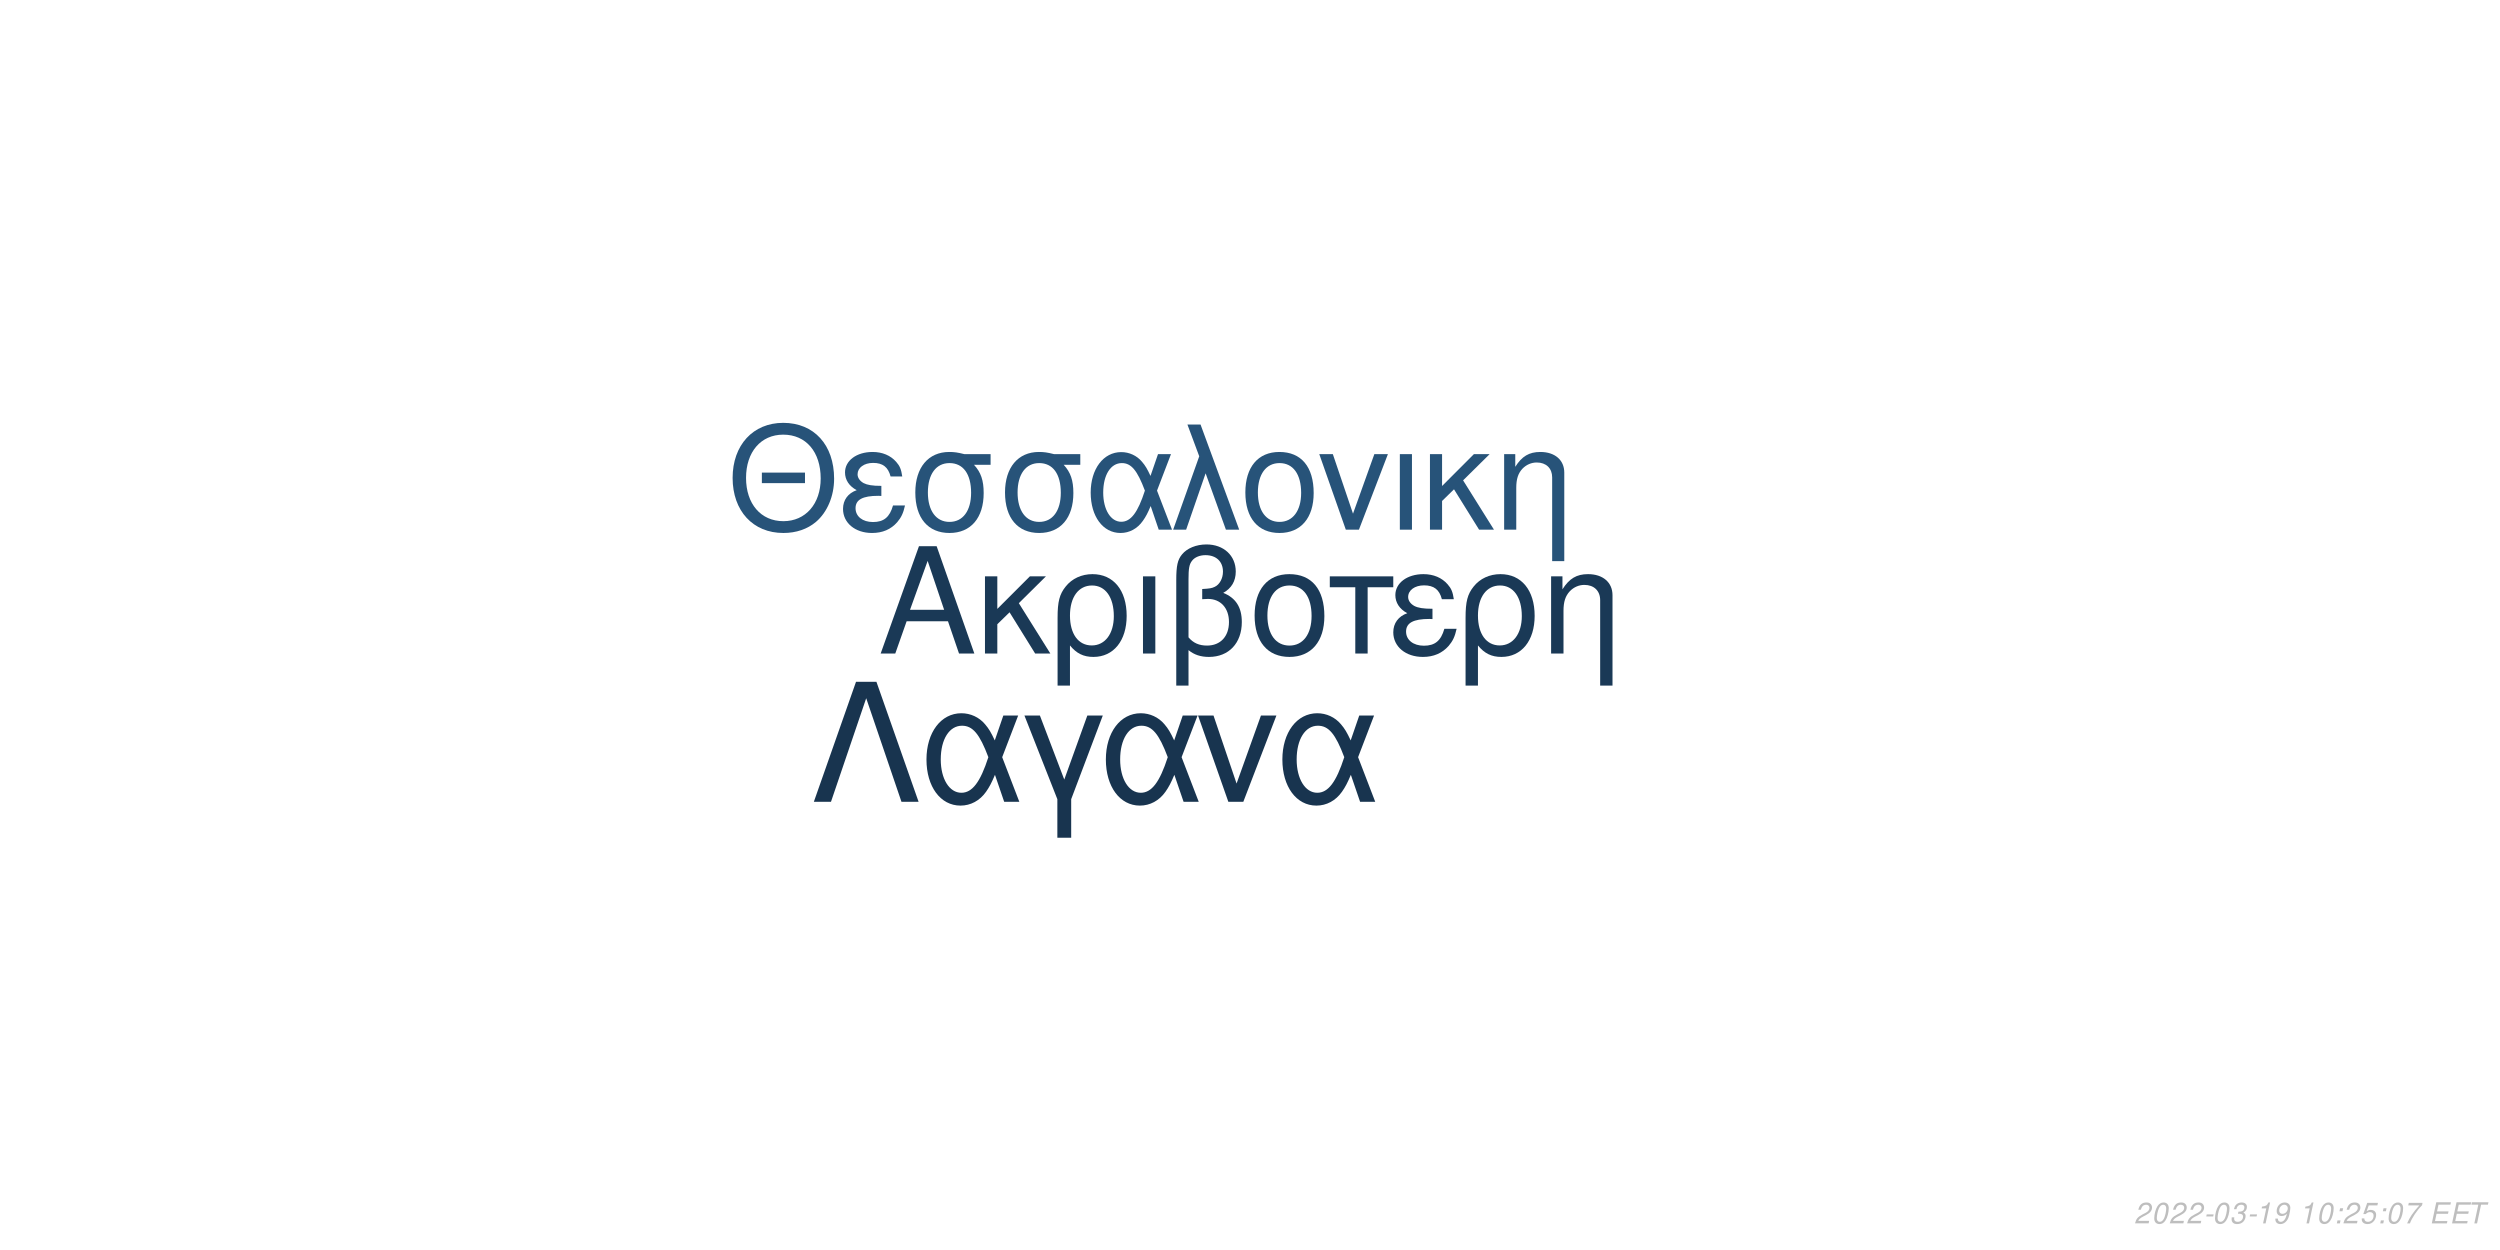
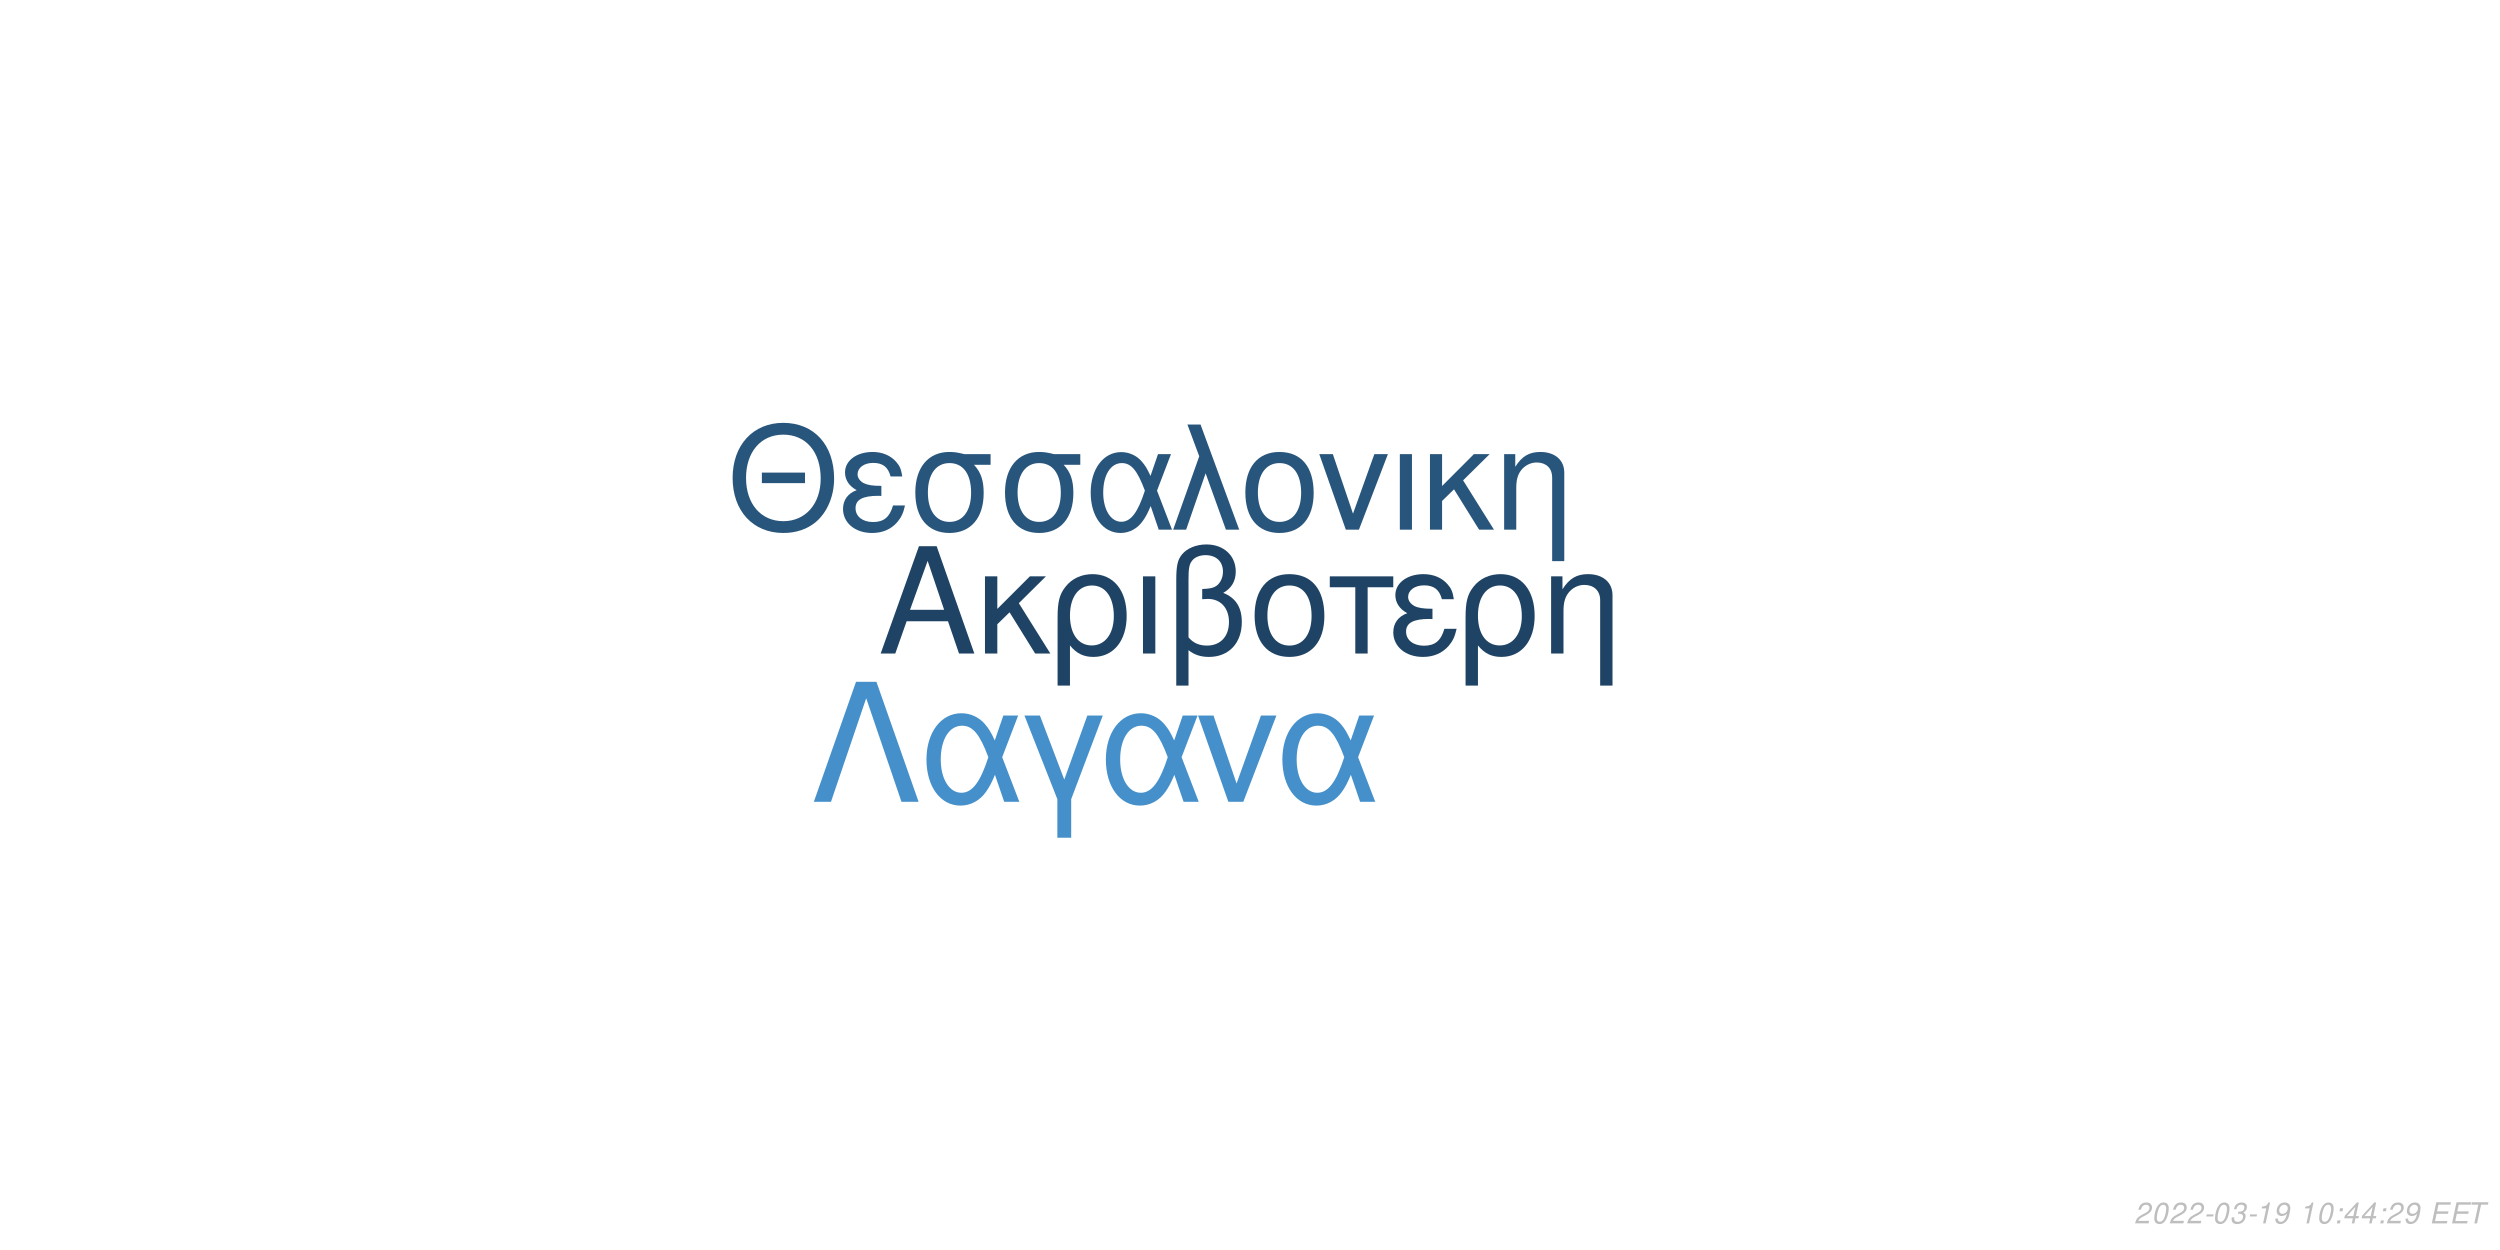
<svg xmlns="http://www.w3.org/2000/svg" xmlns:xlink="http://www.w3.org/1999/xlink" width="864pt" height="432pt" viewBox="0 0 864 432" version="1.1">
  <defs>
    <g>
      <symbol overflow="visible" id="glyph0-0">
        <path style="stroke:none;" d="" />
      </symbol>
      <symbol overflow="visible" id="glyph0-1">
        <path style="stroke:none;" d="M 24.125 -11.141 L 27.938 0 L 33.234 0 L 20.203 -37.094 L 14.094 -37.094 L 0.859 0 L 5.906 0 L 9.828 -11.141 Z M 22.797 -15.109 L 11 -15.109 L 17.094 -32.016 Z M 22.797 -15.109 " />
      </symbol>
      <symbol overflow="visible" id="glyph0-2">
        <path style="stroke:none;" d="M 7.172 -15.422 L 7.172 -26.672 L 2.906 -26.672 L 2.906 0 L 7.172 0 L 7.172 -10.125 L 11.406 -14.25 L 20.25 0 L 25.5 0 L 14.609 -17.406 L 23.969 -26.672 L 18.422 -26.672 Z M 7.172 -15.422 " />
      </symbol>
      <symbol overflow="visible" id="glyph0-3">
        <path style="stroke:none;" d="M 3 11.094 L 7.281 11.094 L 7.281 -2.797 C 9.516 -0.047 11.953 1.172 15.375 1.172 C 22.344 1.172 26.875 -4.422 26.875 -13.031 C 26.875 -21.891 22.297 -27.438 15.062 -27.438 C 11.297 -27.438 7.984 -25.906 5.797 -23.156 C 3.672 -20.516 3 -17.969 3 -12.359 Z M 14.906 -23.516 C 19.547 -23.516 22.438 -19.438 22.438 -12.922 C 22.438 -6.812 19.391 -2.797 14.812 -2.797 C 10.172 -2.797 7.281 -6.766 7.281 -13.125 C 7.281 -19.484 10.234 -23.516 14.906 -23.516 Z M 14.906 -23.516 " />
      </symbol>
      <symbol overflow="visible" id="glyph0-4">
        <path style="stroke:none;" d="M 3.516 0 L 7.781 0 L 7.781 -26.672 L 3.516 -26.672 Z M 3.516 0 " />
      </symbol>
      <symbol overflow="visible" id="glyph0-5">
        <path style="stroke:none;" d="M 4.016 11.094 L 8.25 11.094 L 8.25 -1.172 C 10.172 0.406 12.422 1.172 15.312 1.172 C 22.188 1.172 26.672 -3.609 26.672 -10.891 C 26.672 -15.984 24.578 -19.234 20.25 -20.969 C 23.109 -22.547 24.578 -25.031 24.578 -28.344 C 24.578 -33.844 20.406 -37.703 14.453 -37.703 C 10.938 -37.703 7.734 -36.391 6 -34.25 C 4.484 -32.422 4.016 -30.328 4.016 -25.391 Z M 8.25 -25.656 C 8.25 -29.359 8.5 -30.844 9.469 -32.062 C 10.375 -33.281 12.156 -34 14.094 -34 C 17.812 -34 20.156 -31.812 20.156 -28.297 C 20.156 -25.953 18.984 -23.812 17.297 -23.047 C 16.281 -22.547 15.469 -22.438 12.984 -22.297 L 12.984 -18.781 C 13.734 -18.828 14.344 -18.875 14.969 -18.875 C 19.344 -18.875 22.234 -15.719 22.234 -10.891 C 22.234 -5.906 19.281 -2.75 14.656 -2.75 C 11.953 -2.75 9.922 -3.609 8.25 -5.594 Z M 8.25 -25.656 " />
      </symbol>
      <symbol overflow="visible" id="glyph0-6">
        <path style="stroke:none;" d="M 14.094 -27.438 C 6.562 -27.438 2.094 -22.094 2.094 -13.125 C 2.094 -4.125 6.562 1.172 14.141 1.172 C 21.672 1.172 26.203 -4.172 26.203 -12.922 C 26.203 -22.188 21.828 -27.438 14.094 -27.438 Z M 14.141 -23.516 C 18.938 -23.516 21.781 -19.594 21.781 -12.984 C 21.781 -6.672 18.828 -2.75 14.141 -2.75 C 9.422 -2.75 6.516 -6.672 6.516 -13.125 C 6.516 -19.594 9.422 -23.516 14.141 -23.516 Z M 14.141 -23.516 " />
      </symbol>
      <symbol overflow="visible" id="glyph0-7">
        <path style="stroke:none;" d="M 7.891 0 L 12.156 0 L 12.156 -22.906 L 21.016 -22.906 L 21.016 -26.672 L -0.922 -26.672 L -0.922 -22.906 L 7.891 -22.906 Z M 7.891 0 " />
      </symbol>
      <symbol overflow="visible" id="glyph0-8">
        <path style="stroke:none;" d="M 14.562 -15.469 C 11.344 -15.469 9.562 -15.781 8.297 -16.438 C 6.922 -17.203 6.156 -18.328 6.156 -19.547 C 6.156 -21.891 8.453 -23.562 11.656 -23.562 C 15.062 -23.562 16.953 -22.094 17.812 -18.781 L 21.938 -18.781 C 21.578 -21.266 21.062 -22.5 19.797 -23.922 C 17.812 -26.203 14.906 -27.438 11.453 -27.438 C 5.797 -27.438 1.734 -24.375 1.734 -20.203 C 1.734 -17.609 3.156 -15.375 5.859 -13.938 C 2.797 -12.875 1.016 -10.484 1.016 -7.328 C 1.016 -2.391 5.297 1.172 11.25 1.172 C 14.969 1.172 17.906 -0.109 20.156 -2.641 C 21.578 -4.328 22.297 -5.797 22.906 -8.547 L 18.672 -8.547 C 17.5 -4.422 15.422 -2.703 11.609 -2.703 C 7.938 -2.703 5.438 -4.688 5.438 -7.578 C 5.438 -10.578 7.938 -11.953 13.484 -11.953 C 13.641 -11.953 14.094 -11.953 14.562 -11.906 Z M 14.562 -15.469 " />
      </symbol>
      <symbol overflow="visible" id="glyph0-9">
        <path style="stroke:none;" d="M 3.562 -26.672 L 3.562 0 L 7.844 0 L 7.844 -14.703 C 7.844 -17.906 8.5 -19.891 10.031 -21.531 C 11.406 -22.953 13.188 -23.719 15.062 -23.719 C 18.375 -23.719 20.516 -21.672 20.516 -18.469 L 20.516 11.094 L 24.781 11.094 L 24.781 -20.156 C 24.781 -24.578 21.469 -27.438 16.328 -27.438 C 12.359 -27.438 9.828 -25.906 7.484 -22.188 L 7.484 -26.672 Z M 3.562 -26.672 " />
      </symbol>
      <symbol overflow="visible" id="glyph1-0">
        <path style="stroke:none;" d="" />
      </symbol>
      <symbol overflow="visible" id="glyph1-1">
        <path style="stroke:none;" d="M 26.859 -19.734 L 11.953 -19.734 L 11.953 -16.094 L 26.859 -16.094 Z M 19.328 -36.922 C 8.922 -36.922 1.844 -29.25 1.844 -17.891 C 1.844 -6.484 8.875 1.141 19.391 1.141 C 23.812 1.141 27.703 -0.203 30.641 -2.688 C 34.578 -6.031 36.922 -11.656 36.922 -17.594 C 36.922 -29.297 30 -36.922 19.328 -36.922 Z M 19.328 -32.844 C 27.203 -32.844 32.281 -26.906 32.281 -17.688 C 32.281 -8.922 27.062 -2.938 19.391 -2.938 C 11.609 -2.938 6.484 -8.922 6.484 -17.891 C 6.484 -26.859 11.609 -32.844 19.328 -32.844 Z M 19.328 -32.844 " />
      </symbol>
      <symbol overflow="visible" id="glyph1-2">
        <path style="stroke:none;" d="M 14.25 -15.141 C 11.109 -15.141 9.375 -15.453 8.125 -16.094 C 6.781 -16.844 6.031 -17.938 6.031 -19.141 C 6.031 -21.422 8.266 -23.078 11.406 -23.078 C 14.75 -23.078 16.594 -21.625 17.438 -18.391 L 21.469 -18.391 C 21.125 -20.828 20.625 -22.031 19.391 -23.422 C 17.438 -25.656 14.594 -26.859 11.219 -26.859 C 5.688 -26.859 1.688 -23.875 1.688 -19.781 C 1.688 -17.234 3.094 -15.047 5.734 -13.656 C 2.734 -12.609 1 -10.266 1 -7.172 C 1 -2.344 5.188 1.141 11.016 1.141 C 14.656 1.141 17.547 -0.094 19.734 -2.594 C 21.125 -4.234 21.828 -5.688 22.422 -8.375 L 18.281 -8.375 C 17.141 -4.328 15.094 -2.641 11.359 -2.641 C 7.766 -2.641 5.328 -4.578 5.328 -7.422 C 5.328 -10.359 7.766 -11.703 13.203 -11.703 C 13.359 -11.703 13.797 -11.703 14.25 -11.656 Z M 14.25 -15.141 " />
      </symbol>
      <symbol overflow="visible" id="glyph1-3">
        <path style="stroke:none;" d="M 29 -26.109 L 19.938 -26.109 C 17.594 -26.703 16.438 -26.859 14.703 -26.859 C 7.469 -26.859 2.984 -21.469 2.984 -12.859 C 2.984 -4.031 7.375 1.141 14.797 1.141 C 22.172 1.141 26.609 -4.078 26.609 -12.656 C 26.609 -17.047 25.656 -19.828 23.266 -22.422 L 29 -22.422 Z M 14.797 -23.016 C 19.531 -23.016 22.266 -19.234 22.266 -12.75 C 22.266 -6.531 19.438 -2.688 14.797 -2.688 C 10.172 -2.688 7.328 -6.531 7.328 -12.859 C 7.328 -19.188 10.172 -23.016 14.797 -23.016 Z M 14.797 -23.016 " />
      </symbol>
      <symbol overflow="visible" id="glyph1-4">
        <path style="stroke:none;" d="M 29.344 -26.109 L 24.859 -26.109 L 22.266 -18.578 C 21.125 -21.031 20.484 -22.125 19.328 -23.469 C 17.547 -25.609 14.906 -26.812 12.156 -26.812 C 5.984 -26.812 1.594 -20.984 1.594 -12.812 C 1.594 -4.578 5.828 1.141 11.906 1.141 C 14.953 1.141 17.734 -0.344 19.625 -3.047 C 20.672 -4.531 21.281 -5.688 22.328 -8.172 L 25.109 0 L 29.703 0 L 24.516 -13.5 Z M 20.328 -13.5 C 17.891 -5.922 15.453 -2.734 12.156 -2.734 C 8.516 -2.734 5.922 -6.922 5.922 -12.812 C 5.922 -18.938 8.516 -23.016 12.359 -23.016 C 15.594 -23.016 17.688 -20.531 20.328 -13.5 Z M 20.328 -13.5 " />
      </symbol>
      <symbol overflow="visible" id="glyph1-5">
        <path style="stroke:none;" d="M 1.094 0 L 5.578 0 L 12.312 -19.484 L 19.328 0 L 23.922 0 L 10.562 -36.328 L 6.031 -36.328 L 10.109 -25.359 Z M 1.094 0 " />
      </symbol>
      <symbol overflow="visible" id="glyph1-6">
        <path style="stroke:none;" d="M 13.797 -26.859 C 6.422 -26.859 2.047 -21.625 2.047 -12.859 C 2.047 -4.031 6.422 1.141 13.859 1.141 C 21.234 1.141 25.656 -4.078 25.656 -12.656 C 25.656 -21.719 21.375 -26.859 13.797 -26.859 Z M 13.859 -23.016 C 18.531 -23.016 21.328 -19.188 21.328 -12.703 C 21.328 -6.531 18.438 -2.688 13.859 -2.688 C 9.219 -2.688 6.375 -6.531 6.375 -12.859 C 6.375 -19.188 9.219 -23.016 13.859 -23.016 Z M 13.859 -23.016 " />
      </symbol>
      <symbol overflow="visible" id="glyph1-7">
        <path style="stroke:none;" d="M 14.297 0 L 24.312 -26.109 L 19.625 -26.109 L 12.25 -5.531 L 5.281 -26.109 L 0.594 -26.109 L 9.766 0 Z M 14.297 0 " />
      </symbol>
      <symbol overflow="visible" id="glyph1-8">
        <path style="stroke:none;" d="M 3.438 0 L 7.625 0 L 7.625 -26.109 L 3.438 -26.109 Z M 3.438 0 " />
      </symbol>
      <symbol overflow="visible" id="glyph1-9">
        <path style="stroke:none;" d="M 7.031 -15.094 L 7.031 -26.109 L 2.844 -26.109 L 2.844 0 L 7.031 0 L 7.031 -9.922 L 11.156 -13.953 L 19.828 0 L 24.969 0 L 14.297 -17.047 L 23.469 -26.109 L 18.031 -26.109 Z M 7.031 -15.094 " />
      </symbol>
      <symbol overflow="visible" id="glyph1-10">
        <path style="stroke:none;" d="M 3.484 -26.109 L 3.484 0 L 7.672 0 L 7.672 -14.406 C 7.672 -17.547 8.328 -19.484 9.812 -21.078 C 11.156 -22.469 12.906 -23.219 14.75 -23.219 C 17.984 -23.219 20.078 -21.234 20.078 -18.094 L 20.078 10.859 L 24.266 10.859 L 24.266 -19.734 C 24.266 -24.062 21.031 -26.859 16 -26.859 C 12.109 -26.859 9.609 -25.359 7.328 -21.719 L 7.328 -26.109 Z M 3.484 -26.109 " />
      </symbol>
      <symbol overflow="visible" id="glyph2-0">
        <path style="stroke:none;" d="" />
      </symbol>
      <symbol overflow="visible" id="glyph2-1">
        <path style="stroke:none;" d="M 22.531 -41.484 L 15.484 -41.484 L 0.906 0 L 6.828 0 L 19 -35.797 L 31.188 0 L 37.109 0 Z M 22.531 -41.484 " />
      </symbol>
      <symbol overflow="visible" id="glyph2-2">
        <path style="stroke:none;" d="M 33.516 -29.812 L 28.391 -29.812 L 25.438 -21.219 C 24.125 -24.016 23.391 -25.266 22.078 -26.797 C 20.031 -29.25 17.016 -30.609 13.891 -30.609 C 6.828 -30.609 1.828 -23.953 1.828 -14.625 C 1.828 -5.234 6.656 1.312 13.594 1.312 C 17.078 1.312 20.266 -0.391 22.422 -3.469 C 23.609 -5.172 24.297 -6.484 25.5 -9.328 L 28.688 0 L 33.922 0 L 28 -15.422 Z M 23.219 -15.422 C 20.422 -6.766 17.641 -3.125 13.891 -3.125 C 9.734 -3.125 6.766 -7.906 6.766 -14.625 C 6.766 -21.625 9.734 -26.297 14.109 -26.297 C 17.812 -26.297 20.203 -23.453 23.219 -15.422 Z M 23.219 -15.422 " />
      </symbol>
      <symbol overflow="visible" id="glyph2-3">
        <path style="stroke:none;" d="M 12.062 12.406 L 16.844 12.406 L 16.844 -0.906 L 27.766 -29.812 L 22.422 -29.812 L 14.453 -7.688 L 6.031 -29.812 L 0.688 -29.812 L 12.062 -0.906 Z M 12.062 12.406 " />
      </symbol>
      <symbol overflow="visible" id="glyph2-4">
        <path style="stroke:none;" d="M 16.328 0 L 27.766 -29.812 L 22.422 -29.812 L 14 -6.312 L 6.031 -29.812 L 0.688 -29.812 L 11.156 0 Z M 16.328 0 " />
      </symbol>
      <symbol overflow="visible" id="glyph3-0">
        <path style="stroke:none;" d="" />
      </symbol>
      <symbol overflow="visible" id="glyph3-1">
        <path style="stroke:none;" d="M 5.234 -0.875 L 1.469 -0.875 C 1.641 -1.375 2.203 -1.891 3.109 -2.344 L 4.234 -2.938 C 5.562 -3.625 6.219 -4.469 6.219 -5.484 C 6.219 -5.938 6.062 -6.359 5.797 -6.656 C 5.469 -7.047 4.984 -7.234 4.312 -7.234 C 2.766 -7.234 1.891 -6.453 1.484 -4.734 L 2.375 -4.734 C 2.484 -5.188 2.609 -5.484 2.797 -5.75 C 3.094 -6.203 3.609 -6.453 4.188 -6.453 C 4.891 -6.453 5.344 -6.031 5.344 -5.375 C 5.344 -4.703 4.859 -4.094 4.016 -3.656 L 2.984 -3.125 C 1.234 -2.188 0.797 -1.656 0.344 -0.016 L 5.047 -0.016 Z M 5.234 -0.875 " />
      </symbol>
      <symbol overflow="visible" id="glyph3-2">
        <path style="stroke:none;" d="M 4.203 -7.234 C 3.375 -7.234 2.688 -6.812 2.125 -5.984 C 1.484 -5.047 0.984 -3.188 0.984 -1.734 C 0.984 -1.109 1.172 -0.562 1.484 -0.266 C 1.797 0.047 2.281 0.234 2.766 0.234 C 3.625 0.234 4.281 -0.156 4.859 -1.016 C 5.516 -1.953 6 -3.797 6 -5.266 C 6 -6.5 5.328 -7.234 4.203 -7.234 Z M 4.094 -6.453 C 4.734 -6.453 5.125 -5.984 5.125 -5.156 C 5.125 -4.203 4.781 -2.625 4.406 -1.812 C 3.984 -0.938 3.516 -0.547 2.875 -0.547 C 2.25 -0.547 1.875 -1.031 1.875 -1.828 C 1.875 -2.797 2.203 -4.344 2.594 -5.203 C 2.984 -6.047 3.453 -6.453 4.094 -6.453 Z M 4.094 -6.453 " />
      </symbol>
      <symbol overflow="visible" id="glyph3-3">
        <path style="stroke:none;" d="M 3.516 -3.125 L 1.125 -3.125 L 0.969 -2.406 L 3.359 -2.406 Z M 3.516 -3.125 " />
      </symbol>
      <symbol overflow="visible" id="glyph3-4">
        <path style="stroke:none;" d="M 2.922 -3.312 C 3.125 -3.344 3.234 -3.344 3.375 -3.344 C 4.203 -3.344 4.688 -3 4.688 -2.406 C 4.688 -1.312 3.906 -0.547 2.781 -0.547 C 2.047 -0.547 1.594 -0.938 1.594 -1.562 C 1.594 -1.719 1.609 -1.844 1.656 -2.094 L 0.766 -2.094 C 0.734 -1.797 0.719 -1.641 0.719 -1.469 C 0.719 -0.375 1.406 0.234 2.641 0.234 C 3.547 0.234 4.297 -0.078 4.812 -0.656 C 5.266 -1.156 5.562 -1.875 5.562 -2.547 C 5.562 -3.125 5.344 -3.453 4.797 -3.734 C 5.641 -4.234 6.016 -4.844 6.016 -5.734 C 6.016 -6.656 5.312 -7.234 4.203 -7.234 C 3.375 -7.234 2.672 -6.938 2.188 -6.375 C 1.891 -6.031 1.703 -5.641 1.516 -4.906 L 2.391 -4.906 C 2.5 -5.359 2.594 -5.594 2.734 -5.812 C 3.047 -6.234 3.516 -6.453 4.078 -6.453 C 4.734 -6.453 5.141 -6.125 5.141 -5.578 C 5.141 -5.188 5.016 -4.797 4.797 -4.547 C 4.516 -4.234 4 -4.062 3.266 -4.062 L 3.078 -4.062 Z M 2.922 -3.312 " />
      </symbol>
      <symbol overflow="visible" id="glyph3-5">
        <path style="stroke:none;" d="M 3.703 -5.188 L 2.594 0 L 3.469 0 L 5.016 -7.234 L 4.438 -7.234 C 3.906 -6.156 3.688 -6.016 2.234 -5.812 L 2.109 -5.188 Z M 3.703 -5.188 " />
      </symbol>
      <symbol overflow="visible" id="glyph3-6">
        <path style="stroke:none;" d="M 0.844 -1.656 C 0.844 -1.547 0.844 -1.438 0.844 -1.375 C 0.844 -0.406 1.531 0.234 2.578 0.234 C 3.203 0.234 3.766 0.016 4.297 -0.438 C 4.938 -1 5.312 -1.656 5.594 -2.719 C 5.844 -3.672 6.016 -4.766 6.016 -5.375 C 6.016 -5.844 5.844 -6.328 5.547 -6.656 C 5.203 -7.031 4.703 -7.234 4.062 -7.234 C 2.516 -7.234 1.297 -5.938 1.297 -4.266 C 1.297 -3.203 1.984 -2.547 3.047 -2.547 C 3.484 -2.547 3.953 -2.672 4.281 -2.891 C 4.406 -2.984 4.547 -3.078 4.828 -3.344 C 4.438 -1.484 3.703 -0.547 2.703 -0.547 C 2.109 -0.547 1.719 -0.938 1.719 -1.547 L 1.719 -1.656 Z M 3.953 -6.453 C 4.625 -6.453 5.141 -5.953 5.141 -5.281 C 5.141 -4.188 4.312 -3.312 3.297 -3.312 C 2.594 -3.312 2.172 -3.734 2.172 -4.453 C 2.172 -5.562 2.984 -6.453 3.953 -6.453 Z M 3.953 -6.453 " />
      </symbol>
      <symbol overflow="visible" id="glyph3-7">
        <path style="stroke:none;" d="" />
      </symbol>
      <symbol overflow="visible" id="glyph3-8">
        <path style="stroke:none;" d="M 2.359 -1.031 L 1.312 -1.031 L 1.094 0 L 2.141 0 Z M 3.266 -5.234 L 2.219 -5.234 L 2 -4.203 L 3.047 -4.203 Z M 3.266 -5.234 " />
      </symbol>
      <symbol overflow="visible" id="glyph3-9">
-         <path style="stroke:none;" d="M 6.297 -7.094 L 2.594 -7.094 L 1.234 -3.234 L 2.047 -3.234 C 2.656 -3.766 2.938 -3.906 3.531 -3.906 C 4.328 -3.906 4.797 -3.453 4.797 -2.688 C 4.797 -1.438 3.969 -0.547 2.828 -0.547 C 2.031 -0.547 1.609 -0.938 1.578 -1.734 L 0.703 -1.734 L 0.703 -1.516 C 0.703 -0.938 0.844 -0.547 1.188 -0.266 C 1.562 0.062 2.078 0.234 2.703 0.234 C 3.656 0.234 4.391 -0.156 4.984 -0.922 C 5.422 -1.5 5.672 -2.234 5.672 -2.953 C 5.672 -4 4.938 -4.672 3.812 -4.672 C 3.328 -4.672 2.906 -4.547 2.406 -4.234 L 3.109 -6.219 L 6.109 -6.219 Z M 6.297 -7.094 " />
+         <path style="stroke:none;" d="M 3.625 -1.75 L 3.266 0 L 4.141 0 L 4.516 -1.75 L 5.562 -1.75 L 5.734 -2.531 L 4.688 -2.531 L 5.688 -7.234 L 5.016 -7.234 L 0.844 -2.672 L 0.641 -1.75 Z M 3.797 -2.531 L 1.594 -2.531 L 4.469 -5.703 Z M 3.797 -2.531 " />
      </symbol>
      <symbol overflow="visible" id="glyph3-10">
-         <path style="stroke:none;" d="M 6.703 -7.094 L 1.953 -7.094 L 1.766 -6.219 L 5.594 -6.219 C 3.344 -3.688 2.266 -2.109 1.375 0 L 2.344 0 C 3.031 -1.906 4.828 -4.594 6.547 -6.281 Z M 6.703 -7.094 " />
+         <path style="stroke:none;" d="M 2.547 -3.312 L 6.5 -3.312 L 6.688 -4.141 L 2.719 -4.141 L 3.219 -6.469 L 7.344 -6.469 L 7.516 -7.297 L 2.453 -7.297 L 0.906 0 L 6.125 0 L 6.297 -0.812 L 2.016 -0.812 Z M 2.547 -3.312 " />
      </symbol>
      <symbol overflow="visible" id="glyph3-11">
-         <path style="stroke:none;" d="M 2.547 -3.312 L 6.5 -3.312 L 6.688 -4.141 L 2.719 -4.141 L 3.219 -6.469 L 7.344 -6.469 L 7.516 -7.297 L 2.453 -7.297 L 0.906 0 L 6.125 0 L 6.297 -0.812 L 2.016 -0.812 Z M 2.547 -3.312 " />
-       </symbol>
-       <symbol overflow="visible" id="glyph3-12">
        <path style="stroke:none;" d="M 4.938 -6.469 L 7.312 -6.469 L 7.484 -7.297 L 1.75 -7.297 L 1.578 -6.469 L 3.984 -6.469 L 2.609 0 L 3.547 0 Z M 4.938 -6.469 " />
      </symbol>
    </g>
  </defs>
  <g id="surface1">
    <rect x="0" y="0" width="864" height="432" style="fill:rgb(100%,100%,100%);fill-opacity:1;stroke:none;" />
-     <g style="fill:rgb(10.196%,22.353%,33.725%);fill-opacity:1;">
+     <g style="fill:rgb(12.157%,26.275%,39.216%);fill-opacity:1;">
      <use xlink:href="#glyph0-1" x="303.5" y="225.861" />
      <use xlink:href="#glyph0-2" x="337.5" y="225.861" />
      <use xlink:href="#glyph0-3" x="362.5" y="225.861" />
      <use xlink:href="#glyph0-4" x="391.5" y="225.861" />
      <use xlink:href="#glyph0-5" x="402.5" y="225.861" />
      <use xlink:href="#glyph0-6" x="431.5" y="225.861" />
      <use xlink:href="#glyph0-7" x="460.5" y="225.861" />
      <use xlink:href="#glyph0-8" x="480.5" y="225.861" />
      <use xlink:href="#glyph0-3" x="503.5" y="225.861" />
      <use xlink:href="#glyph0-9" x="532.5" y="225.861" />
    </g>
-     <g style="fill:rgb(15.294%,32.549%,47.451%);fill-opacity:1;">
+     <g style="fill:rgb(15.686%,33.333%,48.627%);fill-opacity:1;">
      <use xlink:href="#glyph1-1" x="251.348" y="183.058" />
      <use xlink:href="#glyph1-2" x="290.348" y="183.058" />
      <use xlink:href="#glyph1-3" x="313.348" y="183.058" />
      <use xlink:href="#glyph1-3" x="344.348" y="183.058" />
      <use xlink:href="#glyph1-4" x="375.348" y="183.058" />
      <use xlink:href="#glyph1-5" x="404.348" y="183.058" />
      <use xlink:href="#glyph1-6" x="428.348" y="183.058" />
      <use xlink:href="#glyph1-7" x="455.348" y="183.058" />
      <use xlink:href="#glyph1-8" x="480.348" y="183.058" />
      <use xlink:href="#glyph1-9" x="491.348" y="183.058" />
      <use xlink:href="#glyph1-10" x="516.348" y="183.058" />
    </g>
-     <g style="fill:rgb(9.412%,20.392%,30.98%);fill-opacity:1;">
+     <g style="fill:rgb(27.059%,56.471%,79.216%);fill-opacity:1;">
      <use xlink:href="#glyph2-1" x="280.359" y="277.105" />
      <use xlink:href="#glyph2-2" x="318.359" y="277.105" />
      <use xlink:href="#glyph2-3" x="353.359" y="277.105" />
      <use xlink:href="#glyph2-2" x="380.359" y="277.105" />
      <use xlink:href="#glyph2-4" x="413.359" y="277.105" />
      <use xlink:href="#glyph2-2" x="441.359" y="277.105" />
    </g>
    <g style="fill:rgb(74.51%,74.51%,74.51%);fill-opacity:1;">
      <use xlink:href="#glyph3-1" x="737.52" y="422.81" />
      <use xlink:href="#glyph3-2" x="743.52" y="422.81" />
      <use xlink:href="#glyph3-1" x="749.52" y="422.81" />
      <use xlink:href="#glyph3-1" x="755.52" y="422.81" />
      <use xlink:href="#glyph3-3" x="761.52" y="422.81" />
      <use xlink:href="#glyph3-2" x="764.52" y="422.81" />
      <use xlink:href="#glyph3-4" x="770.52" y="422.81" />
      <use xlink:href="#glyph3-3" x="776.52" y="422.81" />
      <use xlink:href="#glyph3-5" x="779.52" y="422.81" />
      <use xlink:href="#glyph3-6" x="785.52" y="422.81" />
      <use xlink:href="#glyph3-7" x="791.52" y="422.81" />
      <use xlink:href="#glyph3-5" x="794.52" y="422.81" />
      <use xlink:href="#glyph3-2" x="800.52" y="422.81" />
      <use xlink:href="#glyph3-8" x="806.52" y="422.81" />
-       <use xlink:href="#glyph3-1" x="809.52" y="422.81" />
+       <use xlink:href="#glyph3-9" x="809.52" y="422.81" />
      <use xlink:href="#glyph3-9" x="815.52" y="422.81" />
      <use xlink:href="#glyph3-8" x="821.52" y="422.81" />
-       <use xlink:href="#glyph3-2" x="824.52" y="422.81" />
-       <use xlink:href="#glyph3-10" x="830.52" y="422.81" />
+       <use xlink:href="#glyph3-1" x="824.52" y="422.81" />
+       <use xlink:href="#glyph3-6" x="830.52" y="422.81" />
      <use xlink:href="#glyph3-7" x="836.52" y="422.81" />
-       <use xlink:href="#glyph3-11" x="839.52" y="422.81" />
-       <use xlink:href="#glyph3-11" x="846.52" y="422.81" />
-       <use xlink:href="#glyph3-12" x="852.52" y="422.81" />
+       <use xlink:href="#glyph3-10" x="839.52" y="422.81" />
+       <use xlink:href="#glyph3-10" x="846.52" y="422.81" />
+       <use xlink:href="#glyph3-11" x="852.52" y="422.81" />
    </g>
  </g>
</svg>
